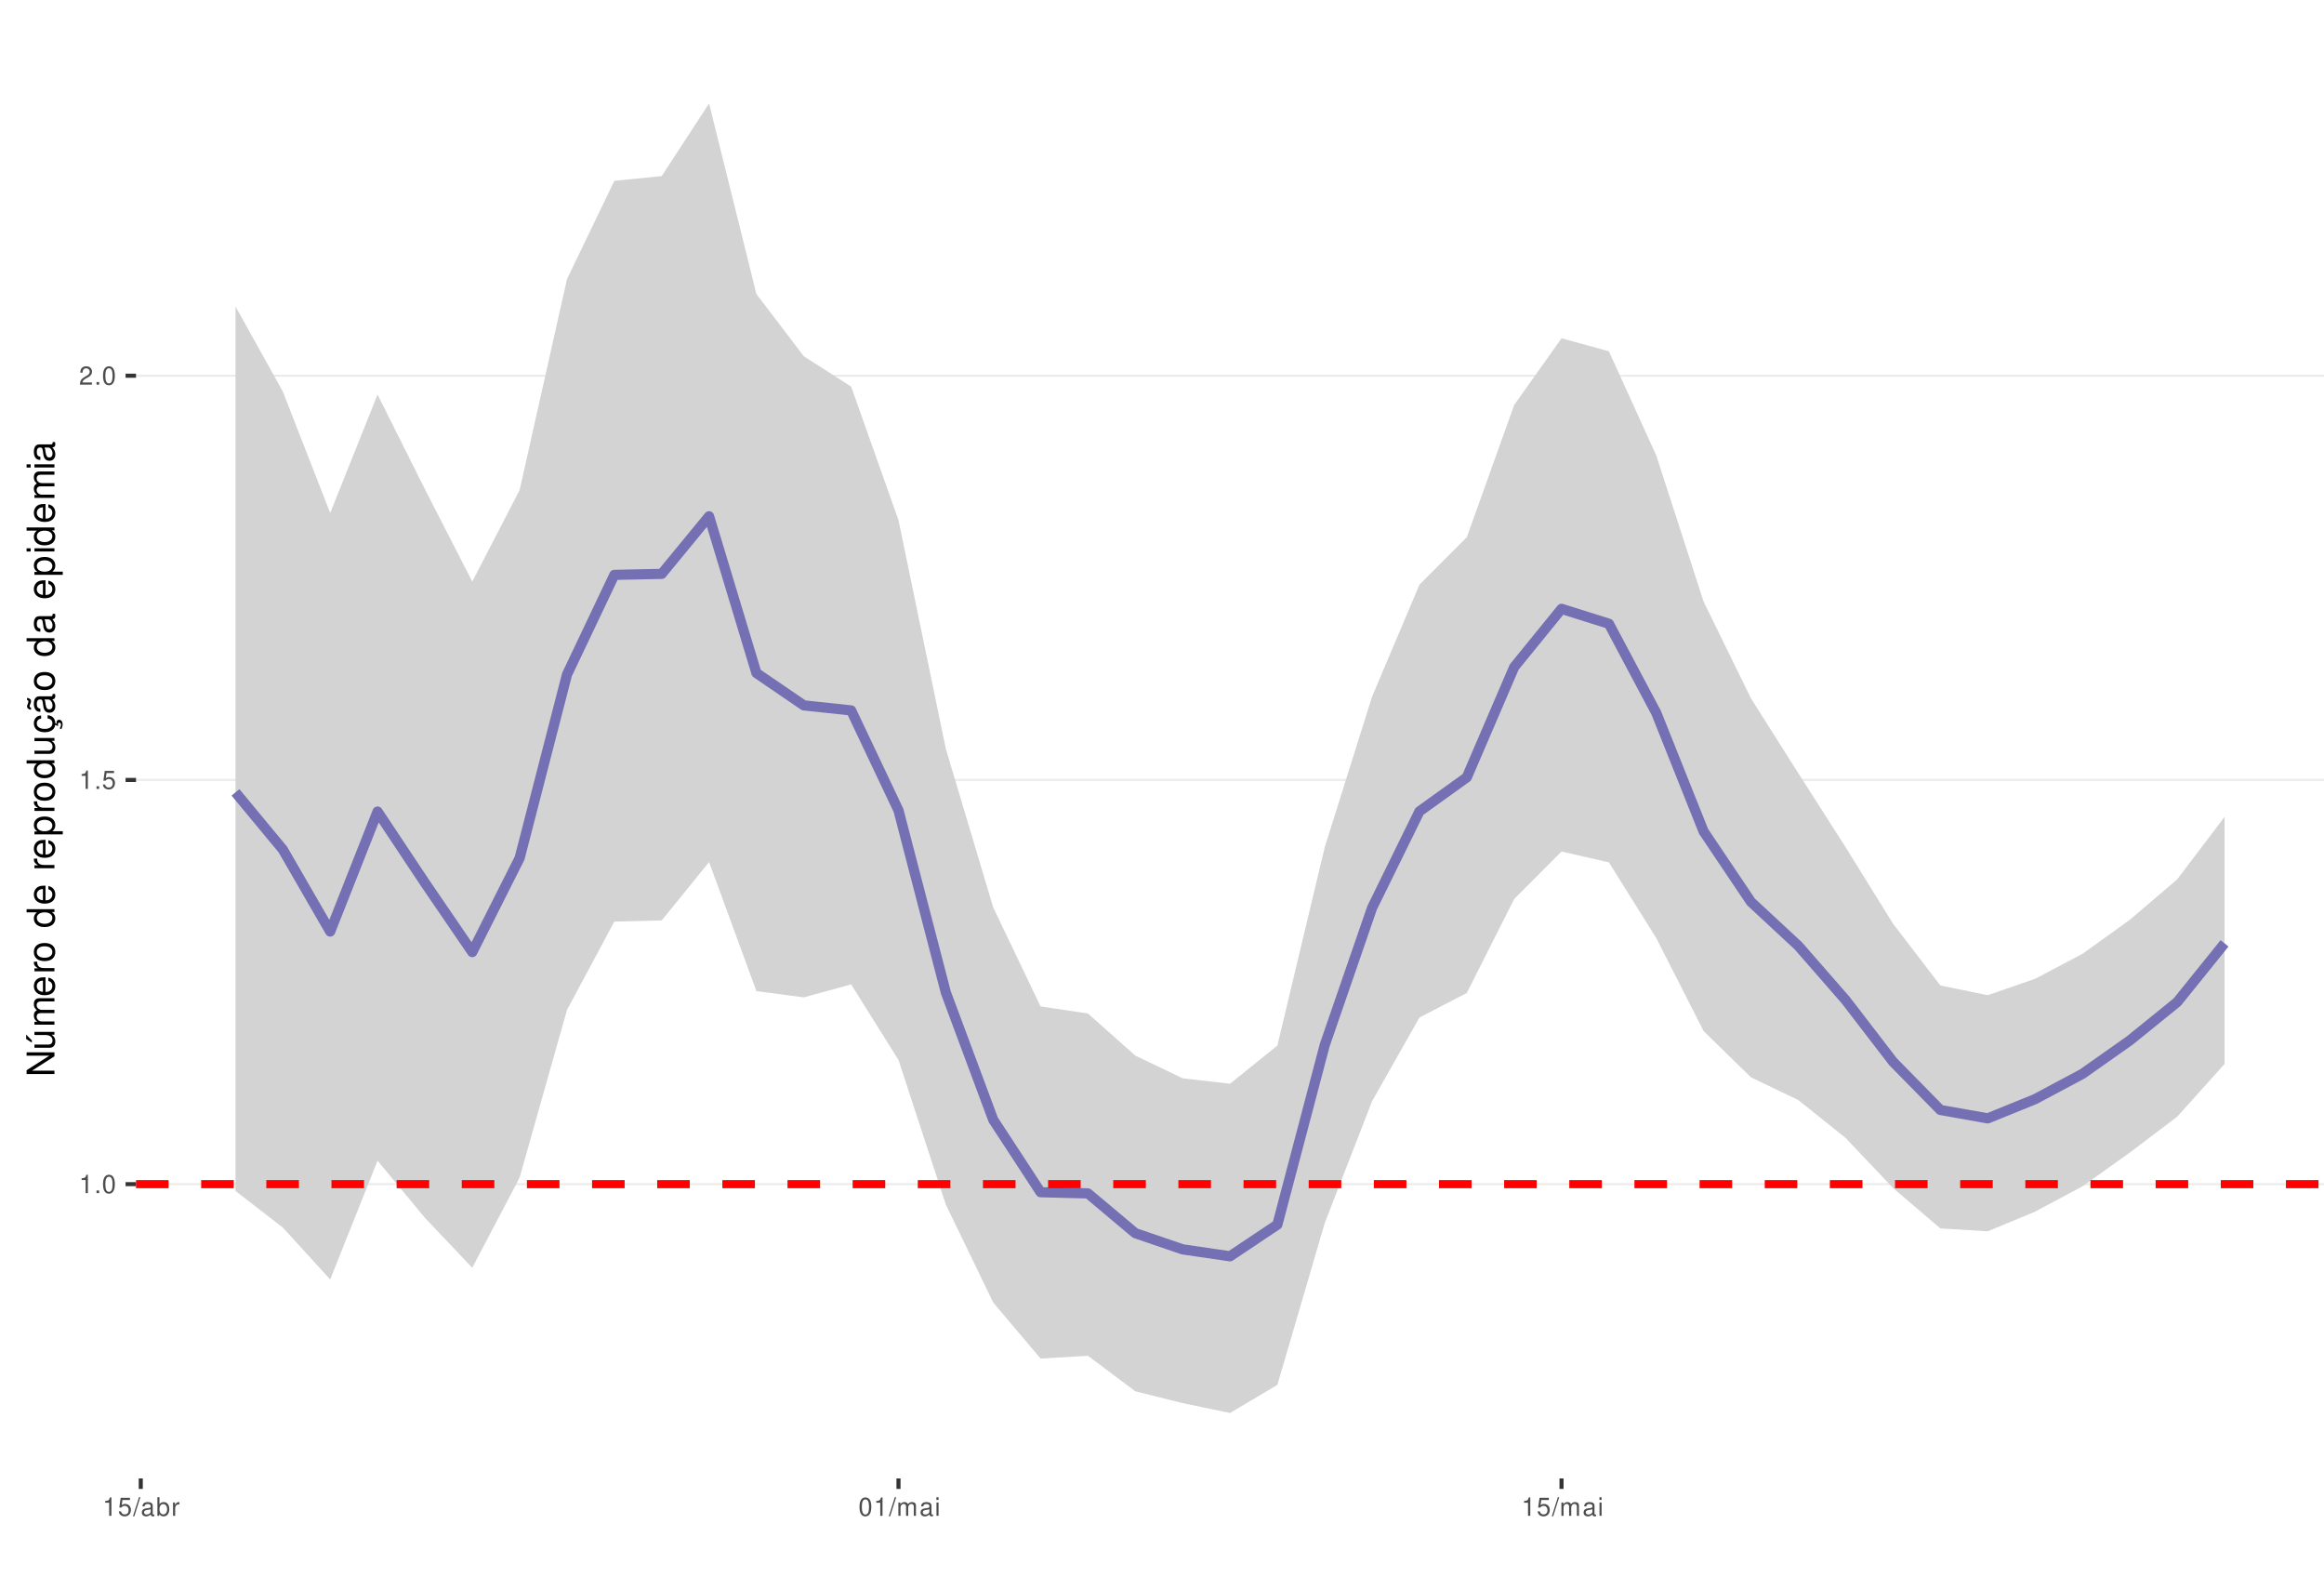
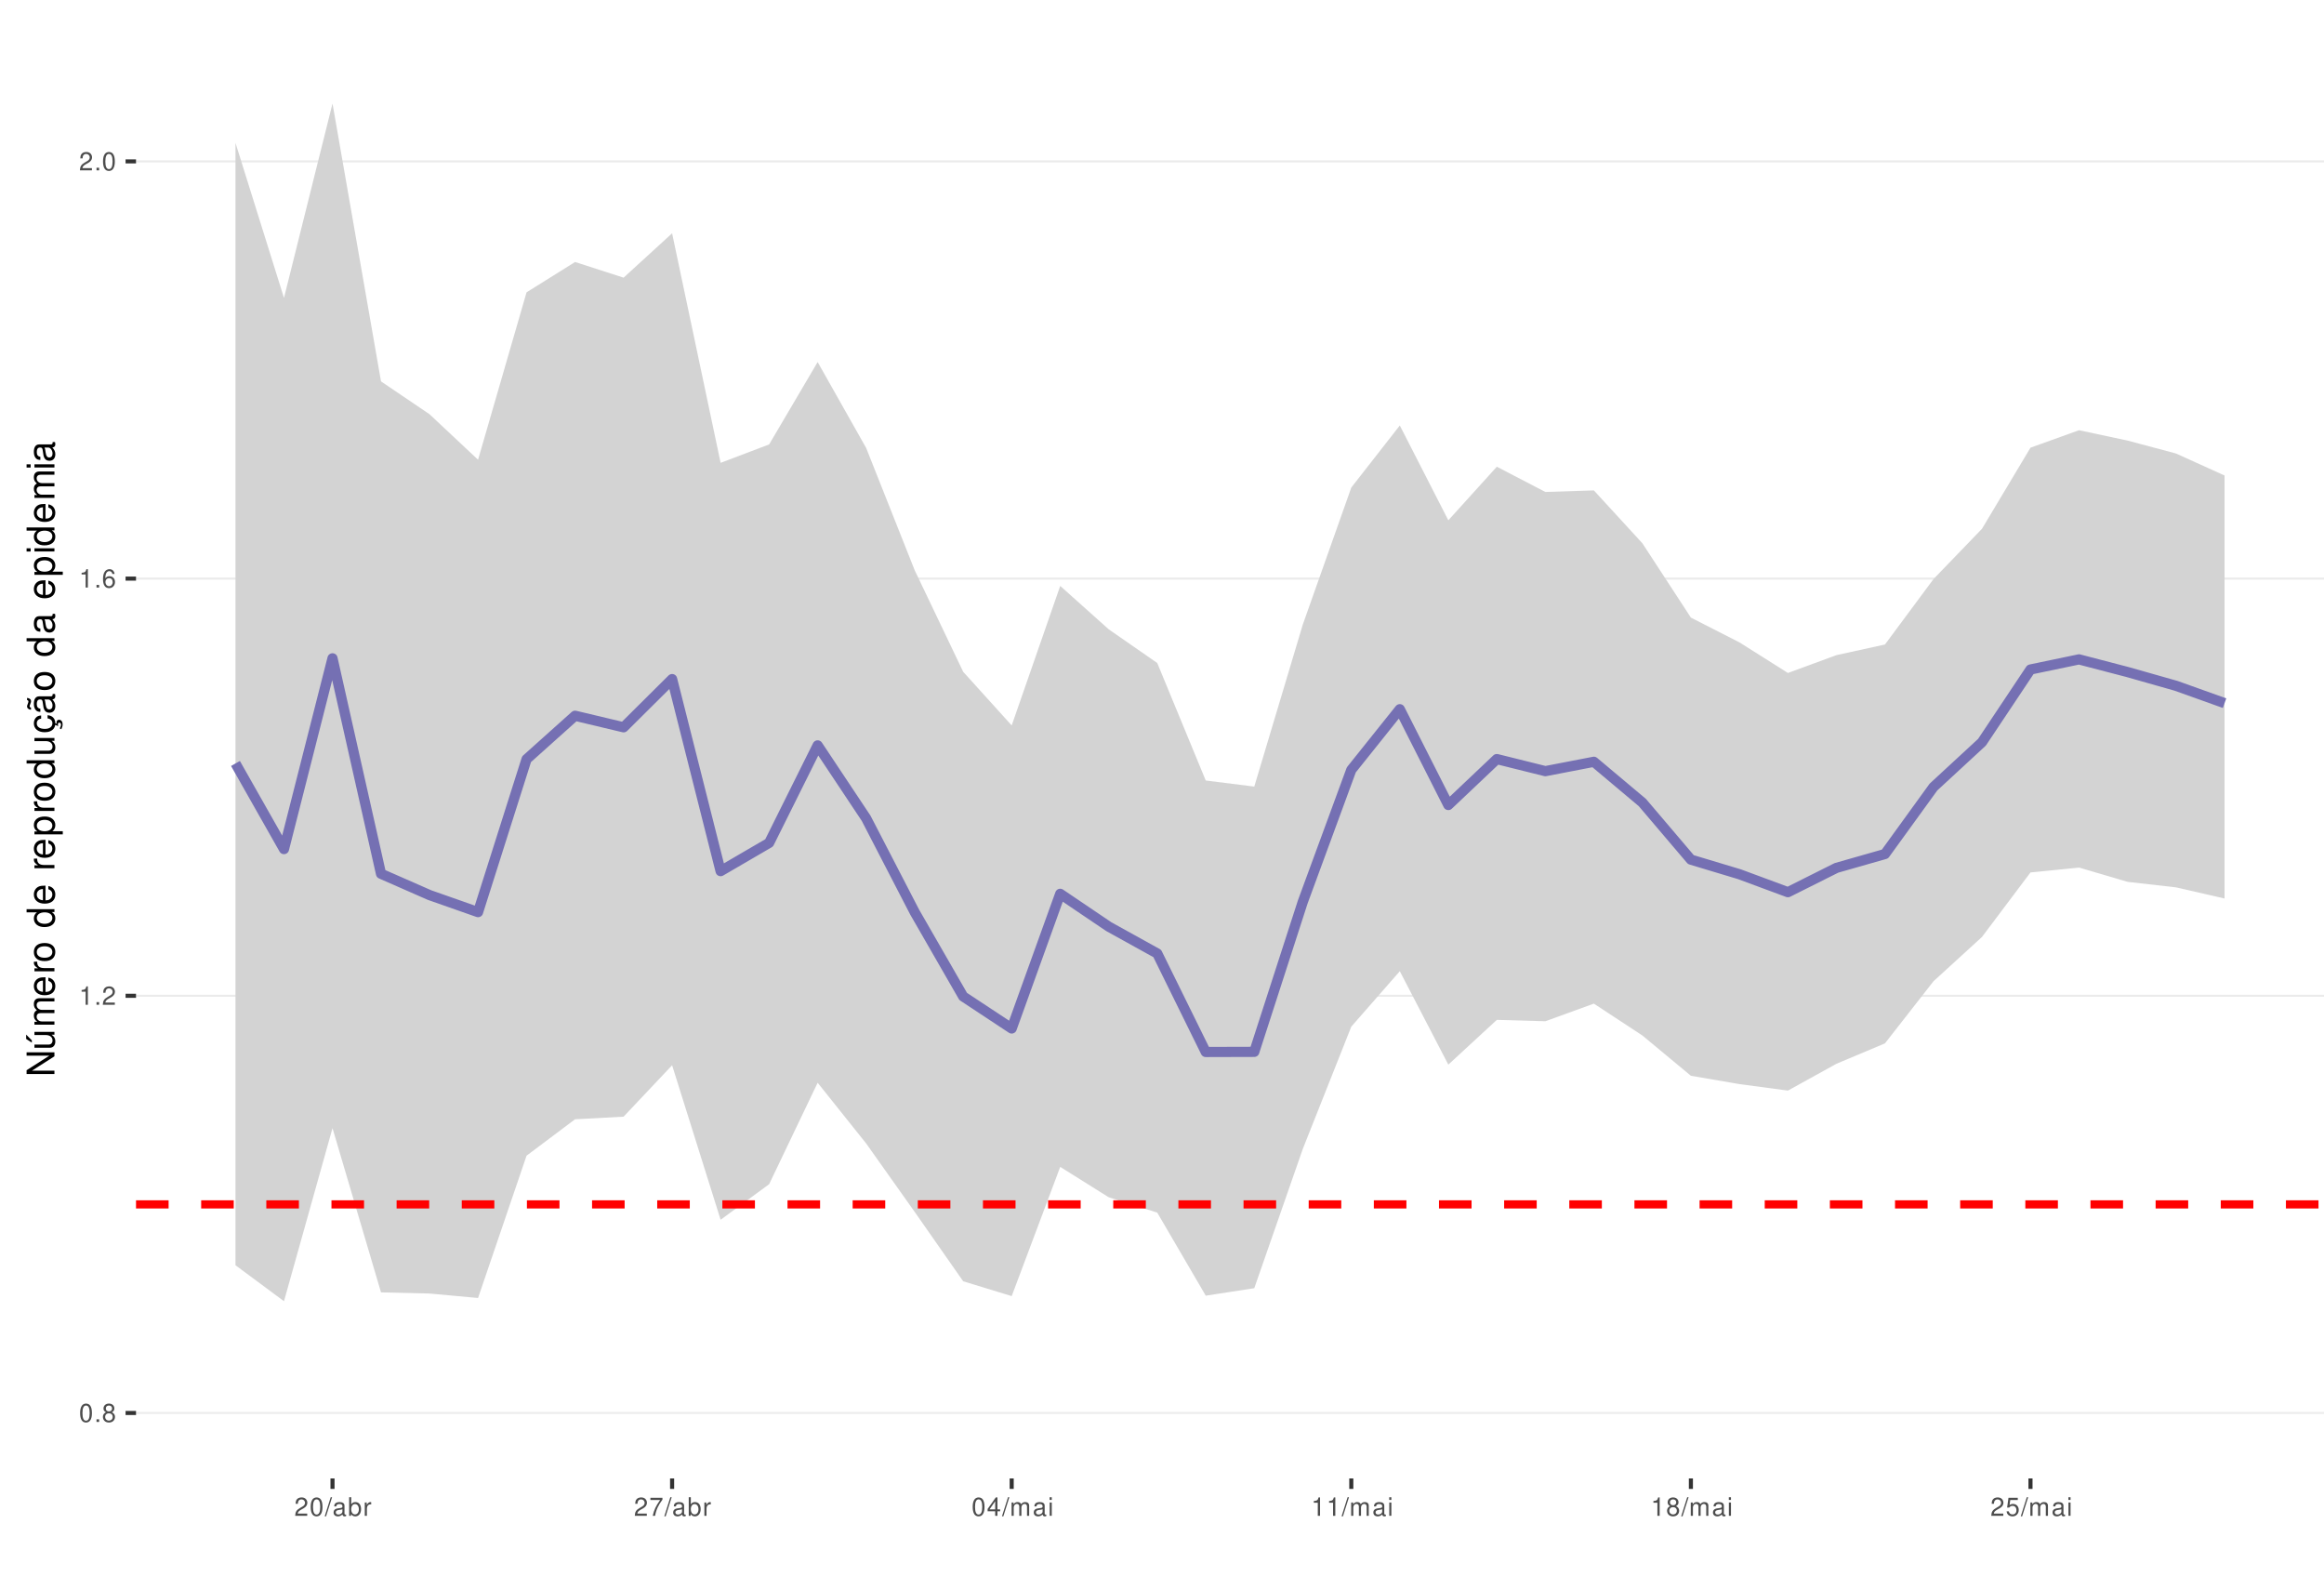
<svg xmlns="http://www.w3.org/2000/svg" xmlns:xlink="http://www.w3.org/1999/xlink" width="609pt" height="413pt" viewBox="0 0 609 413" version="1.1">
  <defs>
    <g>
      <symbol overflow="visible" id="glyph0-0">
        <path style="stroke:none;" d="" />
      </symbol>
      <symbol overflow="visible" id="glyph0-1">
-         <path style="stroke:none;" d="M 1.719 -3.422 L 1.719 0 L 2.312 0 L 2.312 -4.812 L 1.922 -4.812 C 1.719 -4.078 1.578 -3.969 0.672 -3.859 L 0.672 -3.422 Z M 1.719 -3.422 " />
+         <path style="stroke:none;" d="M 1.828 -4.812 C 1.391 -4.812 0.984 -4.609 0.75 -4.281 C 0.438 -3.859 0.281 -3.219 0.281 -2.328 C 0.281 -0.703 0.812 0.156 1.828 0.156 C 2.828 0.156 3.375 -0.703 3.375 -2.297 C 3.375 -3.219 3.234 -3.844 2.922 -4.281 C 2.672 -4.625 2.281 -4.812 1.828 -4.812 Z M 1.828 -4.297 C 2.469 -4.297 2.781 -3.641 2.781 -2.344 C 2.781 -0.969 2.469 -0.328 1.812 -0.328 C 1.203 -0.328 0.891 -1 0.891 -2.328 C 0.891 -3.641 1.203 -4.297 1.828 -4.297 Z M 1.828 -4.297 " />
      </symbol>
      <symbol overflow="visible" id="glyph0-2">
        <path style="stroke:none;" d="M 1.266 -0.688 L 0.578 -0.688 L 0.578 0 L 1.266 0 Z M 1.266 -0.688 " />
      </symbol>
      <symbol overflow="visible" id="glyph0-3">
-         <path style="stroke:none;" d="M 1.828 -4.812 C 1.391 -4.812 0.984 -4.609 0.75 -4.281 C 0.438 -3.859 0.281 -3.219 0.281 -2.328 C 0.281 -0.703 0.812 0.156 1.828 0.156 C 2.828 0.156 3.375 -0.703 3.375 -2.297 C 3.375 -3.219 3.234 -3.844 2.922 -4.281 C 2.672 -4.625 2.281 -4.812 1.828 -4.812 Z M 1.828 -4.297 C 2.469 -4.297 2.781 -3.641 2.781 -2.344 C 2.781 -0.969 2.469 -0.328 1.812 -0.328 C 1.203 -0.328 0.891 -1 0.891 -2.328 C 0.891 -3.641 1.203 -4.297 1.828 -4.297 Z M 1.828 -4.297 " />
+         <path style="stroke:none;" d="M 2.609 -2.531 C 3.094 -2.828 3.25 -3.078 3.25 -3.531 C 3.25 -4.281 2.672 -4.812 1.828 -4.812 C 1 -4.812 0.406 -4.281 0.406 -3.531 C 0.406 -3.078 0.562 -2.844 1.047 -2.531 C 0.516 -2.266 0.25 -1.875 0.25 -1.344 C 0.25 -0.453 0.891 0.156 1.828 0.156 C 2.766 0.156 3.422 -0.453 3.422 -1.344 C 3.422 -1.875 3.141 -2.266 2.609 -2.531 Z M 1.828 -4.297 C 2.328 -4.297 2.656 -4 2.656 -3.516 C 2.656 -3.062 2.328 -2.766 1.828 -2.766 C 1.328 -2.766 1.016 -3.062 1.016 -3.531 C 1.016 -4 1.328 -4.297 1.828 -4.297 Z M 1.828 -2.266 C 2.422 -2.266 2.812 -1.891 2.812 -1.328 C 2.812 -0.75 2.422 -0.359 1.812 -0.359 C 1.25 -0.359 0.844 -0.766 0.844 -1.312 C 0.844 -1.891 1.234 -2.266 1.828 -2.266 Z M 1.828 -2.266 " />
      </symbol>
      <symbol overflow="visible" id="glyph0-4">
-         <path style="stroke:none;" d="M 3.172 -4.719 L 0.734 -4.719 L 0.375 -2.156 L 0.922 -2.156 C 1.188 -2.469 1.422 -2.594 1.797 -2.594 C 2.422 -2.594 2.812 -2.156 2.812 -1.453 C 2.812 -0.781 2.422 -0.359 1.781 -0.359 C 1.266 -0.359 0.953 -0.625 0.812 -1.156 L 0.234 -1.156 C 0.312 -0.766 0.375 -0.578 0.516 -0.406 C 0.781 -0.047 1.266 0.156 1.797 0.156 C 2.75 0.156 3.422 -0.547 3.422 -1.531 C 3.422 -2.469 2.797 -3.109 1.891 -3.109 C 1.562 -3.109 1.297 -3.016 1.016 -2.828 L 1.203 -4.141 L 3.172 -4.141 Z M 3.172 -4.719 " />
+         <path style="stroke:none;" d="M 1.719 -3.422 L 1.719 0 L 2.312 0 L 2.312 -4.812 L 1.922 -4.812 C 1.719 -4.078 1.578 -3.969 0.672 -3.859 L 0.672 -3.422 Z M 1.719 -3.422 " />
      </symbol>
      <symbol overflow="visible" id="glyph0-5">
        <path style="stroke:none;" d="M 3.375 -0.578 L 0.891 -0.578 C 0.938 -0.984 1.156 -1.234 1.734 -1.578 L 2.406 -1.953 C 3.062 -2.328 3.406 -2.812 3.406 -3.406 C 3.406 -3.812 3.234 -4.188 2.969 -4.438 C 2.688 -4.688 2.344 -4.812 1.891 -4.812 C 1.297 -4.812 0.844 -4.594 0.578 -4.188 C 0.422 -3.938 0.344 -3.641 0.328 -3.141 L 0.922 -3.141 C 0.938 -3.469 0.984 -3.672 1.062 -3.828 C 1.219 -4.125 1.516 -4.297 1.875 -4.297 C 2.406 -4.297 2.797 -3.906 2.797 -3.391 C 2.797 -3.016 2.578 -2.672 2.156 -2.438 L 1.547 -2.078 C 0.562 -1.516 0.281 -1.062 0.219 0 L 3.375 0 Z M 3.375 -0.578 " />
      </symbol>
      <symbol overflow="visible" id="glyph0-6">
+         <path style="stroke:none;" d="M 3.312 -3.562 C 3.203 -4.344 2.703 -4.812 1.984 -4.812 C 1.453 -4.812 0.984 -4.562 0.719 -4.125 C 0.406 -3.656 0.281 -3.062 0.281 -2.203 C 0.281 -1.391 0.406 -0.875 0.688 -0.453 C 0.938 -0.047 1.344 0.156 1.875 0.156 C 2.766 0.156 3.422 -0.516 3.422 -1.453 C 3.422 -2.344 2.812 -2.969 1.969 -2.969 C 1.5 -2.969 1.141 -2.797 0.891 -2.438 C 0.891 -3.641 1.266 -4.297 1.938 -4.297 C 2.344 -4.297 2.641 -4.031 2.734 -3.562 Z M 1.891 -2.453 C 2.469 -2.453 2.812 -2.047 2.812 -1.406 C 2.812 -0.812 2.422 -0.359 1.875 -0.359 C 1.328 -0.359 0.922 -0.828 0.922 -1.438 C 0.922 -2.031 1.312 -2.453 1.891 -2.453 Z M 1.891 -2.453 " />
+       </symbol>
+       <symbol overflow="visible" id="glyph0-7">
        <path style="stroke:none;" d="M 1.531 -4.859 L -0.047 0.141 L 0.312 0.141 L 1.891 -4.859 Z M 1.531 -4.859 " />
      </symbol>
-       <symbol overflow="visible" id="glyph0-7">
+       <symbol overflow="visible" id="glyph0-8">
        <path style="stroke:none;" d="M 3.562 -0.328 C 3.5 -0.312 3.469 -0.312 3.438 -0.312 C 3.25 -0.312 3.141 -0.406 3.141 -0.578 L 3.141 -2.641 C 3.141 -3.25 2.688 -3.594 1.828 -3.594 C 1.312 -3.594 0.906 -3.438 0.672 -3.188 C 0.516 -3 0.453 -2.797 0.438 -2.453 L 0.984 -2.453 C 1.031 -2.875 1.297 -3.078 1.812 -3.078 C 2.312 -3.078 2.594 -2.891 2.594 -2.562 L 2.594 -2.406 C 2.578 -2.172 2.469 -2.078 2.016 -2.031 C 1.219 -1.922 1.109 -1.891 0.891 -1.812 C 0.484 -1.641 0.281 -1.328 0.281 -0.875 C 0.281 -0.25 0.719 0.156 1.422 0.156 C 1.859 0.156 2.219 0 2.609 -0.359 C 2.656 0 2.828 0.156 3.188 0.156 C 3.297 0.156 3.375 0.141 3.562 0.094 Z M 2.594 -1.094 C 2.594 -0.906 2.531 -0.797 2.375 -0.641 C 2.141 -0.438 1.875 -0.328 1.547 -0.328 C 1.109 -0.328 0.859 -0.547 0.859 -0.891 C 0.859 -1.266 1.094 -1.438 1.703 -1.531 C 2.297 -1.609 2.406 -1.641 2.594 -1.719 Z M 2.594 -1.094 " />
      </symbol>
-       <symbol overflow="visible" id="glyph0-8">
+       <symbol overflow="visible" id="glyph0-9">
        <path style="stroke:none;" d="M 0.359 -4.859 L 0.359 0 L 0.859 0 L 0.859 -0.453 C 1.125 -0.047 1.484 0.156 1.969 0.156 C 2.875 0.156 3.484 -0.594 3.484 -1.75 C 3.484 -2.891 2.922 -3.594 1.984 -3.594 C 1.516 -3.594 1.172 -3.406 0.906 -3.016 L 0.906 -4.859 Z M 1.891 -3.062 C 2.5 -3.062 2.906 -2.531 2.906 -1.703 C 2.906 -0.906 2.484 -0.359 1.891 -0.359 C 1.297 -0.359 0.906 -0.906 0.906 -1.719 C 0.906 -2.531 1.297 -3.062 1.891 -3.062 Z M 1.891 -3.062 " />
      </symbol>
-       <symbol overflow="visible" id="glyph0-9">
+       <symbol overflow="visible" id="glyph0-10">
        <path style="stroke:none;" d="M 0.453 -3.484 L 0.453 0 L 1.016 0 L 1.016 -1.812 C 1.031 -2.656 1.375 -3.016 2.141 -3 L 2.141 -3.562 C 2.047 -3.578 1.984 -3.594 1.922 -3.594 C 1.562 -3.594 1.297 -3.375 0.969 -2.859 L 0.969 -3.484 Z M 0.453 -3.484 " />
      </symbol>
-       <symbol overflow="visible" id="glyph0-10">
+       <symbol overflow="visible" id="glyph0-11">
+         <path style="stroke:none;" d="M 3.469 -4.719 L 0.312 -4.719 L 0.312 -4.141 L 2.859 -4.141 C 1.734 -2.531 1.266 -1.547 0.922 0 L 1.547 0 C 1.797 -1.516 2.391 -2.812 3.469 -4.234 Z M 3.469 -4.719 " />
+       </symbol>
+       <symbol overflow="visible" id="glyph0-12">
+         <path style="stroke:none;" d="M 2.172 -1.172 L 2.172 0 L 2.766 0 L 2.766 -1.172 L 3.469 -1.172 L 3.469 -1.688 L 2.766 -1.688 L 2.766 -4.812 L 2.328 -4.812 L 0.188 -1.781 L 0.188 -1.172 Z M 2.172 -1.688 L 0.703 -1.688 L 2.172 -3.812 Z M 2.172 -1.688 " />
+       </symbol>
+       <symbol overflow="visible" id="glyph0-13">
        <path style="stroke:none;" d="M 0.469 -3.484 L 0.469 0 L 1.031 0 L 1.031 -2.188 C 1.031 -2.703 1.391 -3.109 1.844 -3.109 C 2.25 -3.109 2.484 -2.844 2.484 -2.406 L 2.484 0 L 3.047 0 L 3.047 -2.188 C 3.047 -2.703 3.422 -3.109 3.875 -3.109 C 4.266 -3.109 4.516 -2.844 4.516 -2.406 L 4.516 0 L 5.078 0 L 5.078 -2.609 C 5.078 -3.234 4.719 -3.594 4.062 -3.594 C 3.594 -3.594 3.312 -3.453 2.984 -3.062 C 2.781 -3.422 2.5 -3.594 2.047 -3.594 C 1.578 -3.594 1.266 -3.422 0.984 -3 L 0.984 -3.484 Z M 0.469 -3.484 " />
      </symbol>
-       <symbol overflow="visible" id="glyph0-11">
+       <symbol overflow="visible" id="glyph0-14">
        <path style="stroke:none;" d="M 1 -3.484 L 0.453 -3.484 L 0.453 0 L 1 0 Z M 1 -4.859 L 0.438 -4.859 L 0.438 -4.156 L 1 -4.156 Z M 1 -4.859 " />
+       </symbol>
+       <symbol overflow="visible" id="glyph0-15">
+         <path style="stroke:none;" d="M 3.172 -4.719 L 0.734 -4.719 L 0.375 -2.156 L 0.922 -2.156 C 1.188 -2.469 1.422 -2.594 1.797 -2.594 C 2.422 -2.594 2.812 -2.156 2.812 -1.453 C 2.812 -0.781 2.422 -0.359 1.781 -0.359 C 1.266 -0.359 0.953 -0.625 0.812 -1.156 L 0.234 -1.156 C 0.312 -0.766 0.375 -0.578 0.516 -0.406 C 0.781 -0.047 1.266 0.156 1.797 0.156 C 2.75 0.156 3.422 -0.547 3.422 -1.531 C 3.422 -2.469 2.797 -3.109 1.891 -3.109 C 1.562 -3.109 1.297 -3.016 1.016 -2.828 L 1.203 -4.141 L 3.172 -4.141 Z M 3.172 -4.719 " />
      </symbol>
      <symbol overflow="visible" id="glyph1-0">
        <path style="stroke:none;" d="" />
      </symbol>
      <symbol overflow="visible" id="glyph1-1">
        <path style="stroke:none;" d="M -7.297 -6.453 L -7.297 -5.578 L -1.328 -5.578 L -7.297 -1.766 L -7.297 -0.766 L 0 -0.766 L 0 -1.641 L -5.906 -1.641 L 0 -5.406 L 0 -6.453 Z M -7.297 -6.453 " />
      </symbol>
      <symbol overflow="visible" id="glyph1-2">
        <path style="stroke:none;" d="M 0 -4.812 L -5.234 -4.812 L -5.234 -3.984 L -2.266 -3.984 C -1.203 -3.984 -0.5 -3.438 -0.5 -2.562 C -0.5 -1.906 -0.906 -1.484 -1.531 -1.484 L -5.234 -1.484 L -5.234 -0.656 L -1.203 -0.656 C -0.328 -0.656 0.234 -1.297 0.234 -2.312 C 0.234 -3.094 -0.047 -3.578 -0.734 -4.062 L 0 -4.062 Z M -7.406 -2.953 L -5.922 -2 L -5.922 -2.594 L -7.406 -4.094 Z M -7.406 -2.953 " />
      </symbol>
      <symbol overflow="visible" id="glyph1-3">
        <path style="stroke:none;" d="M -5.234 -0.703 L 0 -0.703 L 0 -1.547 L -3.297 -1.547 C -4.047 -1.547 -4.656 -2.094 -4.656 -2.766 C -4.656 -3.391 -4.281 -3.734 -3.609 -3.734 L 0 -3.734 L 0 -4.578 L -3.297 -4.578 C -4.047 -4.578 -4.656 -5.125 -4.656 -5.812 C -4.656 -6.422 -4.266 -6.781 -3.609 -6.781 L 0 -6.781 L 0 -7.625 L -3.938 -7.625 C -4.875 -7.625 -5.391 -7.078 -5.391 -6.094 C -5.391 -5.406 -5.188 -4.984 -4.594 -4.484 C -5.156 -4.188 -5.391 -3.766 -5.391 -3.078 C -5.391 -2.375 -5.125 -1.906 -4.5 -1.469 L -5.234 -1.469 Z M -5.234 -0.703 " />
      </symbol>
      <symbol overflow="visible" id="glyph1-4">
        <path style="stroke:none;" d="M -2.344 -5.125 C -3.141 -5.125 -3.625 -5.062 -4.016 -4.922 C -4.875 -4.578 -5.391 -3.781 -5.391 -2.797 C -5.391 -1.344 -4.281 -0.406 -2.547 -0.406 C -0.812 -0.406 0.234 -1.297 0.234 -2.781 C 0.234 -3.984 -0.453 -4.812 -1.594 -5.016 L -1.594 -4.188 C -0.906 -3.953 -0.547 -3.484 -0.547 -2.812 C -0.547 -2.281 -0.781 -1.828 -1.219 -1.547 C -1.516 -1.344 -1.812 -1.281 -2.344 -1.266 Z M -3.016 -1.297 C -3.984 -1.359 -4.625 -1.953 -4.625 -2.797 C -4.625 -3.641 -3.953 -4.234 -3.016 -4.234 Z M -3.016 -1.297 " />
      </symbol>
      <symbol overflow="visible" id="glyph1-5">
        <path style="stroke:none;" d="M -5.234 -0.688 L 0 -0.688 L 0 -1.531 L -2.719 -1.531 C -3.984 -1.547 -4.547 -2.062 -4.516 -3.203 L -5.359 -3.203 C -5.375 -3.062 -5.391 -2.984 -5.391 -2.891 C -5.391 -2.344 -5.062 -1.938 -4.297 -1.453 L -5.234 -1.453 Z M -5.234 -0.688 " />
      </symbol>
      <symbol overflow="visible" id="glyph1-6">
        <path style="stroke:none;" d="M -5.391 -2.719 C -5.391 -1.234 -4.344 -0.359 -2.578 -0.359 C -0.812 -0.359 0.234 -1.234 0.234 -2.734 C 0.234 -4.203 -0.812 -5.094 -2.547 -5.094 C -4.359 -5.094 -5.391 -4.234 -5.391 -2.719 Z M -4.625 -2.734 C -4.625 -3.672 -3.844 -4.234 -2.547 -4.234 C -1.312 -4.234 -0.547 -3.656 -0.547 -2.734 C -0.547 -1.797 -1.312 -1.234 -2.578 -1.234 C -3.844 -1.234 -4.625 -1.797 -4.625 -2.734 Z M -4.625 -2.734 " />
      </symbol>
      <symbol overflow="visible" id="glyph1-7">
        <path style="stroke:none;" d="" />
      </symbol>
      <symbol overflow="visible" id="glyph1-8">
        <path style="stroke:none;" d="M -7.297 -4.953 L -7.297 -4.125 L -4.578 -4.125 C -5.109 -3.766 -5.391 -3.203 -5.391 -2.516 C -5.391 -1.156 -4.297 -0.266 -2.625 -0.266 C -0.859 -0.266 0.234 -1.125 0.234 -2.547 C 0.234 -3.266 -0.047 -3.766 -0.688 -4.203 L 0 -4.203 L 0 -4.953 Z M -4.609 -2.656 C -4.609 -3.547 -3.812 -4.125 -2.562 -4.125 C -1.344 -4.125 -0.547 -3.547 -0.547 -2.656 C -0.547 -1.734 -1.359 -1.125 -2.578 -1.125 C -3.797 -1.125 -4.609 -1.734 -4.609 -2.656 Z M -4.609 -2.656 " />
      </symbol>
      <symbol overflow="visible" id="glyph1-9">
        <path style="stroke:none;" d="M 2.188 -0.547 L 2.188 -1.375 L -0.547 -1.375 C -0.016 -1.812 0.234 -2.312 0.234 -2.984 C 0.234 -4.344 -0.859 -5.234 -2.531 -5.234 C -4.297 -5.234 -5.391 -4.375 -5.391 -2.984 C -5.391 -2.266 -5.062 -1.703 -4.453 -1.312 L -5.234 -1.312 L -5.234 -0.547 Z M -4.609 -2.844 C -4.609 -3.766 -3.797 -4.359 -2.547 -4.359 C -1.359 -4.359 -0.547 -3.75 -0.547 -2.844 C -0.547 -1.953 -1.344 -1.375 -2.578 -1.375 C -3.812 -1.375 -4.609 -1.953 -4.609 -2.844 Z M -4.609 -2.844 " />
      </symbol>
      <symbol overflow="visible" id="glyph1-10">
        <path style="stroke:none;" d="M 0 -4.812 L -5.234 -4.812 L -5.234 -3.984 L -2.266 -3.984 C -1.203 -3.984 -0.5 -3.438 -0.5 -2.562 C -0.5 -1.906 -0.906 -1.484 -1.531 -1.484 L -5.234 -1.484 L -5.234 -0.656 L -1.203 -0.656 C -0.328 -0.656 0.234 -1.297 0.234 -2.312 C 0.234 -3.094 -0.047 -3.578 -0.734 -4.062 L 0 -4.062 Z M 0 -4.812 " />
      </symbol>
      <symbol overflow="visible" id="glyph1-11">
        <path style="stroke:none;" d="M 0.234 -2.641 C 0.234 -3.875 -0.547 -4.703 -1.797 -4.766 L -1.797 -3.938 C -0.953 -3.797 -0.531 -3.359 -0.531 -2.656 C -0.531 -1.734 -1.281 -1.188 -2.516 -1.188 C -3.844 -1.188 -4.625 -1.719 -4.625 -2.625 C -4.625 -3.328 -4.203 -3.766 -3.484 -3.875 L -3.484 -4.703 C -3.984 -4.672 -4.312 -4.562 -4.609 -4.359 C -5.094 -4 -5.391 -3.375 -5.391 -2.641 C -5.391 -1.219 -4.266 -0.312 -2.531 -0.312 C -1.469 -0.312 -0.625 -0.672 -0.156 -1.312 C 0.047 -1.594 0.125 -1.812 0.203 -2.25 L 0.922 -1.938 L 0.984 -2.062 C 0.938 -2.188 0.906 -2.25 0.906 -2.375 C 0.906 -2.656 1.047 -2.828 1.281 -2.828 C 1.547 -2.828 1.734 -2.594 1.734 -2.297 C 1.734 -2.031 1.672 -1.844 1.438 -1.406 L 1.406 -1.312 L 1.812 -1.094 C 2.078 -1.75 2.141 -1.953 2.141 -2.344 C 2.141 -3.109 1.781 -3.578 1.203 -3.578 C 0.781 -3.578 0.547 -3.297 0.547 -2.797 C 0.547 -2.703 0.547 -2.641 0.562 -2.516 Z M 0.234 -2.641 " />
      </symbol>
      <symbol overflow="visible" id="glyph1-12">
        <path style="stroke:none;" d="M -0.484 -5.344 C -0.469 -5.266 -0.469 -5.219 -0.469 -5.172 C -0.469 -4.875 -0.625 -4.719 -0.875 -4.719 L -3.953 -4.719 C -4.891 -4.719 -5.391 -4.047 -5.391 -2.75 C -5.391 -1.984 -5.172 -1.375 -4.781 -1.016 C -4.516 -0.766 -4.203 -0.672 -3.688 -0.656 L -3.688 -1.484 C -4.328 -1.562 -4.625 -1.938 -4.625 -2.719 C -4.625 -3.484 -4.344 -3.891 -3.844 -3.891 L -3.625 -3.891 C -3.266 -3.875 -3.125 -3.703 -3.047 -3.016 C -2.891 -1.844 -2.844 -1.656 -2.719 -1.344 C -2.453 -0.734 -2 -0.422 -1.312 -0.422 C -0.375 -0.422 0.234 -1.078 0.234 -2.141 C 0.234 -2.797 0 -3.328 -0.547 -3.922 C 0 -3.984 0.234 -4.234 0.234 -4.781 C 0.234 -4.953 0.203 -5.062 0.141 -5.344 Z M -1.656 -3.891 C -1.375 -3.891 -1.203 -3.812 -0.969 -3.562 C -0.656 -3.219 -0.5 -2.812 -0.5 -2.312 C -0.5 -1.672 -0.812 -1.297 -1.344 -1.297 C -1.891 -1.297 -2.172 -1.656 -2.297 -2.547 C -2.422 -3.438 -2.453 -3.609 -2.594 -3.891 Z M -7.172 -3.75 C -6.922 -3.672 -6.812 -3.547 -6.812 -3.375 C -6.812 -3.25 -6.875 -2.984 -6.984 -2.734 C -7.156 -2.312 -7.172 -2.25 -7.172 -2.047 C -7.172 -1.594 -6.797 -1.297 -6.141 -1.188 L -6.141 -1.766 C -6.375 -1.812 -6.5 -1.938 -6.5 -2.094 C -6.5 -2.203 -6.469 -2.344 -6.375 -2.578 C -6.156 -3.156 -6.125 -3.234 -6.125 -3.438 C -6.125 -3.922 -6.484 -4.219 -7.172 -4.312 Z M -7.172 -3.75 " />
      </symbol>
      <symbol overflow="visible" id="glyph1-13">
        <path style="stroke:none;" d="M -0.484 -5.344 C -0.469 -5.266 -0.469 -5.219 -0.469 -5.172 C -0.469 -4.875 -0.625 -4.719 -0.875 -4.719 L -3.953 -4.719 C -4.891 -4.719 -5.391 -4.047 -5.391 -2.75 C -5.391 -1.984 -5.172 -1.375 -4.781 -1.016 C -4.516 -0.766 -4.203 -0.672 -3.688 -0.656 L -3.688 -1.484 C -4.328 -1.562 -4.625 -1.938 -4.625 -2.719 C -4.625 -3.484 -4.344 -3.891 -3.844 -3.891 L -3.625 -3.891 C -3.266 -3.875 -3.125 -3.703 -3.047 -3.016 C -2.891 -1.844 -2.844 -1.656 -2.719 -1.344 C -2.453 -0.734 -2 -0.422 -1.312 -0.422 C -0.375 -0.422 0.234 -1.078 0.234 -2.141 C 0.234 -2.797 0 -3.328 -0.547 -3.922 C 0 -3.984 0.234 -4.234 0.234 -4.781 C 0.234 -4.953 0.203 -5.062 0.141 -5.344 Z M -1.656 -3.891 C -1.375 -3.891 -1.203 -3.812 -0.969 -3.562 C -0.656 -3.219 -0.5 -2.812 -0.5 -2.312 C -0.5 -1.672 -0.812 -1.297 -1.344 -1.297 C -1.891 -1.297 -2.172 -1.656 -2.297 -2.547 C -2.422 -3.438 -2.453 -3.609 -2.594 -3.891 Z M -1.656 -3.891 " />
      </symbol>
      <symbol overflow="visible" id="glyph1-14">
        <path style="stroke:none;" d="M -5.234 -1.5 L -5.234 -0.672 L 0 -0.672 L 0 -1.5 Z M -7.297 -1.5 L -7.297 -0.656 L -6.234 -0.656 L -6.234 -1.5 Z M -7.297 -1.5 " />
      </symbol>
    </g>
    <clipPath id="clip1">
      <path d="M 35.645 9.961 L 609 9.961 L 609 387.328 L 35.645 387.328 Z M 35.645 9.961 " />
    </clipPath>
    <clipPath id="clip2">
-       <path d="M 35.645 309 L 609 309 L 609 311 L 35.645 311 Z M 35.645 309 " />
+       <path d="M 35.645 369 L 609 369 L 609 371 L 35.645 371 Z M 35.645 369 " />
    </clipPath>
    <clipPath id="clip3">
-       <path d="M 35.645 204 L 609 204 L 609 205 L 35.645 205 Z M 35.645 204 " />
+       <path d="M 35.645 260 L 609 260 L 609 262 L 35.645 262 Z M 35.645 260 " />
    </clipPath>
    <clipPath id="clip4">
-       <path d="M 35.645 98 L 609 98 L 609 99 L 35.645 99 Z M 35.645 98 " />
+       <path d="M 35.645 151 L 609 151 L 609 152 L 35.645 152 Z M 35.645 151 " />
    </clipPath>
    <clipPath id="clip5">
-       <path d="M 35.645 309 L 609 309 L 609 312 L 35.645 312 Z M 35.645 309 " />
+       <path d="M 35.645 42 L 609 42 L 609 43 L 35.645 43 Z M 35.645 42 " />
+     </clipPath>
+     <clipPath id="clip6">
+       <path d="M 35.645 314 L 609 314 L 609 317 L 35.645 317 Z M 35.645 314 " />
    </clipPath>
  </defs>
  <g id="surface53">
    <rect x="0" y="0" width="609" height="413" style="fill:rgb(100%,100%,100%);fill-opacity:1;stroke:none;" />
    <rect x="0" y="0" width="609" height="413" style="fill:rgb(100%,100%,100%);fill-opacity:1;stroke:none;" />
    <path style="fill:none;stroke-width:1.067;stroke-linecap:round;stroke-linejoin:round;stroke:rgb(100%,100%,100%);stroke-opacity:1;stroke-miterlimit:10;" d="M 0 413 L 609 413 L 609 0 L 0 0 Z M 0 413 " />
    <g clip-path="url(#clip1)" clip-rule="nonzero">
      <path style=" stroke:none;fill-rule:nonzero;fill:rgb(100%,100%,100%);fill-opacity:1;" d="M 35.645 387.328 L 609 387.328 L 609 9.961 L 35.645 9.961 Z M 35.645 387.328 " />
    </g>
    <g clip-path="url(#clip2)" clip-rule="nonzero">
-       <path style="fill:none;stroke-width:0.533;stroke-linecap:butt;stroke-linejoin:round;stroke:rgb(92.157%,92.157%,92.157%);stroke-opacity:1;stroke-miterlimit:10;" d="M 35.645 310.223 L 609 310.223 " />
+       <path style="fill:none;stroke-width:0.533;stroke-linecap:butt;stroke-linejoin:round;stroke:rgb(92.157%,92.157%,92.157%);stroke-opacity:1;stroke-miterlimit:10;" d="M 35.645 370.176 L 609 370.176 " />
    </g>
    <g clip-path="url(#clip3)" clip-rule="nonzero">
-       <path style="fill:none;stroke-width:0.533;stroke-linecap:butt;stroke-linejoin:round;stroke:rgb(92.157%,92.157%,92.157%);stroke-opacity:1;stroke-miterlimit:10;" d="M 35.645 204.328 L 609 204.328 " />
+       <path style="fill:none;stroke-width:0.533;stroke-linecap:butt;stroke-linejoin:round;stroke:rgb(92.157%,92.157%,92.157%);stroke-opacity:1;stroke-miterlimit:10;" d="M 35.645 260.879 L 609 260.879 " />
    </g>
    <g clip-path="url(#clip4)" clip-rule="nonzero">
-       <path style="fill:none;stroke-width:0.533;stroke-linecap:butt;stroke-linejoin:round;stroke:rgb(92.157%,92.157%,92.157%);stroke-opacity:1;stroke-miterlimit:10;" d="M 35.645 98.43 L 609 98.43 " />
-     </g>
-     <path style=" stroke:none;fill-rule:nonzero;fill:rgb(82.745%,82.745%,82.745%);fill-opacity:1;" d="M 61.707 80.281 L 74.117 102.582 L 86.527 134.387 L 98.938 103.363 L 111.348 128.16 L 123.758 152.363 L 136.168 128.391 L 148.578 73.117 L 160.988 47.371 L 173.398 46.129 L 185.809 27.117 L 198.219 77.027 L 210.629 93.328 L 223.039 101.27 L 235.449 136.281 L 247.859 196.207 L 260.27 237.727 L 272.68 263.664 L 285.09 265.52 L 297.504 276.543 L 309.914 282.504 L 322.324 283.914 L 334.734 273.91 L 347.145 221.961 L 359.555 182.484 L 371.965 153.184 L 384.375 140.742 L 396.785 106.102 L 409.195 88.625 L 421.605 92.027 L 434.016 119.309 L 446.426 157.617 L 458.836 182.957 L 471.246 202.574 L 483.656 221.98 L 496.066 241.992 L 508.477 258.18 L 520.887 260.723 L 533.297 256.426 L 545.707 249.891 L 558.117 240.965 L 570.527 230.379 L 582.938 214.008 L 582.938 278.738 L 570.527 292.555 L 558.117 301.949 L 545.707 310.805 L 533.297 317.43 L 520.887 322.578 L 508.477 321.828 L 496.066 311.242 L 483.656 298.133 L 471.246 288.199 L 458.836 282.238 L 446.426 270.125 L 434.016 245.754 L 421.605 225.918 L 409.195 223.082 L 396.785 235.52 L 384.375 260.133 L 371.965 266.574 L 359.555 288.488 L 347.145 320.426 L 334.734 362.812 L 322.324 370.176 L 309.914 367.594 L 297.504 364.488 L 285.09 355.195 L 272.68 355.918 L 260.27 341.234 L 247.859 315.605 L 235.449 277.695 L 223.039 257.891 L 210.629 261.293 L 198.219 259.656 L 185.809 225.844 L 173.398 241.133 L 160.988 241.441 L 148.578 264.582 L 136.168 308.496 L 123.758 332.133 L 111.348 319.047 L 98.938 304.078 L 86.527 335.199 L 74.117 321.598 L 61.707 312.004 Z M 61.707 80.281 " />
-     <path style="fill:none;stroke-width:2.667;stroke-linecap:butt;stroke-linejoin:round;stroke:rgb(45.882%,43.922%,70.196%);stroke-opacity:1;stroke-miterlimit:10;" d="M 61.707 207.586 L 74.117 222.559 L 86.527 244.043 L 98.938 212.613 L 111.348 231.281 L 123.758 249.434 L 136.168 224.809 L 148.578 176.723 L 160.988 150.605 L 173.398 150.344 L 185.809 135.258 L 198.219 176.324 L 210.629 184.793 L 223.039 186.117 L 235.449 212.305 L 247.859 260.027 L 260.27 293.352 L 272.68 312.336 L 285.09 312.652 L 297.504 323.074 L 309.914 327.312 L 322.324 329.125 L 334.734 320.832 L 347.145 273.785 L 359.555 237.84 L 371.965 212.566 L 384.375 203.648 L 396.785 174.766 L 409.195 159.504 L 421.605 163.41 L 434.016 186.754 L 446.426 217.82 L 458.836 236.273 L 471.246 247.793 L 483.656 262.012 L 496.066 278.16 L 508.477 290.793 L 520.887 292.992 L 533.297 287.953 L 545.707 281.328 L 558.117 272.578 L 570.527 262.531 L 582.938 247.141 " />
+       <path style="fill:none;stroke-width:0.533;stroke-linecap:butt;stroke-linejoin:round;stroke:rgb(92.157%,92.157%,92.157%);stroke-opacity:1;stroke-miterlimit:10;" d="M 35.645 151.578 L 609 151.578 " />
+     </g>
    <g clip-path="url(#clip5)" clip-rule="nonzero">
-       <path style="fill:none;stroke-width:2.134;stroke-linecap:butt;stroke-linejoin:round;stroke:rgb(100%,0%,0%);stroke-opacity:1;stroke-dasharray:8.536,8.536;stroke-miterlimit:10;" d="M 35.645 310.223 L 609 310.223 " />
-     </g>
-     <g style="fill:rgb(30.196%,30.196%,30.196%);fill-opacity:1;">
-       <use xlink:href="#glyph0-1" x="20.715" y="312.57" />
-       <use xlink:href="#glyph0-2" x="24.715" y="312.57" />
-       <use xlink:href="#glyph0-3" x="26.715" y="312.57" />
-     </g>
-     <g style="fill:rgb(30.196%,30.196%,30.196%);fill-opacity:1;">
-       <use xlink:href="#glyph0-1" x="20.715" y="206.676" />
-       <use xlink:href="#glyph0-2" x="24.715" y="206.676" />
-       <use xlink:href="#glyph0-4" x="26.715" y="206.676" />
-     </g>
-     <g style="fill:rgb(30.196%,30.196%,30.196%);fill-opacity:1;">
-       <use xlink:href="#glyph0-5" x="20.715" y="100.777" />
-       <use xlink:href="#glyph0-2" x="24.715" y="100.777" />
-       <use xlink:href="#glyph0-3" x="26.715" y="100.777" />
-     </g>
-     <path style="fill:none;stroke-width:1.067;stroke-linecap:butt;stroke-linejoin:round;stroke:rgb(20%,20%,20%);stroke-opacity:1;stroke-miterlimit:10;" d="M 32.906 310.223 L 35.645 310.223 " />
-     <path style="fill:none;stroke-width:1.067;stroke-linecap:butt;stroke-linejoin:round;stroke:rgb(20%,20%,20%);stroke-opacity:1;stroke-miterlimit:10;" d="M 32.906 204.328 L 35.645 204.328 " />
-     <path style="fill:none;stroke-width:1.067;stroke-linecap:butt;stroke-linejoin:round;stroke:rgb(20%,20%,20%);stroke-opacity:1;stroke-miterlimit:10;" d="M 32.906 98.43 L 35.645 98.43 " />
-     <path style="fill:none;stroke-width:1.067;stroke-linecap:butt;stroke-linejoin:round;stroke:rgb(20%,20%,20%);stroke-opacity:1;stroke-miterlimit:10;" d="M 36.887 390.07 L 36.887 387.328 " />
-     <path style="fill:none;stroke-width:1.067;stroke-linecap:butt;stroke-linejoin:round;stroke:rgb(20%,20%,20%);stroke-opacity:1;stroke-miterlimit:10;" d="M 235.449 390.07 L 235.449 387.328 " />
-     <path style="fill:none;stroke-width:1.067;stroke-linecap:butt;stroke-linejoin:round;stroke:rgb(20%,20%,20%);stroke-opacity:1;stroke-miterlimit:10;" d="M 409.195 390.07 L 409.195 387.328 " />
-     <g style="fill:rgb(30.196%,30.196%,30.196%);fill-opacity:1;">
-       <use xlink:href="#glyph0-1" x="26.887" y="397.109" />
-       <use xlink:href="#glyph0-4" x="30.887" y="397.109" />
-       <use xlink:href="#glyph0-6" x="34.887" y="397.109" />
-       <use xlink:href="#glyph0-7" x="36.887" y="397.109" />
-       <use xlink:href="#glyph0-8" x="40.887" y="397.109" />
-       <use xlink:href="#glyph0-9" x="44.887" y="397.109" />
-     </g>
-     <g style="fill:rgb(30.196%,30.196%,30.196%);fill-opacity:1;">
-       <use xlink:href="#glyph0-3" x="224.949" y="397.109" />
-       <use xlink:href="#glyph0-1" x="228.949" y="397.109" />
-       <use xlink:href="#glyph0-6" x="232.949" y="397.109" />
-       <use xlink:href="#glyph0-10" x="234.949" y="397.109" />
-       <use xlink:href="#glyph0-7" x="240.949" y="397.109" />
-       <use xlink:href="#glyph0-11" x="244.949" y="397.109" />
-     </g>
-     <g style="fill:rgb(30.196%,30.196%,30.196%);fill-opacity:1;">
-       <use xlink:href="#glyph0-1" x="398.695" y="397.109" />
-       <use xlink:href="#glyph0-4" x="402.695" y="397.109" />
-       <use xlink:href="#glyph0-6" x="406.695" y="397.109" />
-       <use xlink:href="#glyph0-10" x="408.695" y="397.109" />
-       <use xlink:href="#glyph0-7" x="414.695" y="397.109" />
-       <use xlink:href="#glyph0-11" x="418.695" y="397.109" />
+       <path style="fill:none;stroke-width:0.533;stroke-linecap:butt;stroke-linejoin:round;stroke:rgb(92.157%,92.157%,92.157%);stroke-opacity:1;stroke-miterlimit:10;" d="M 35.645 42.281 L 609 42.281 " />
+     </g>
+     <path style=" stroke:none;fill-rule:nonzero;fill:rgb(82.745%,82.745%,82.745%);fill-opacity:1;" d="M 61.707 37.434 L 74.418 78.047 L 87.133 27.117 L 99.844 99.918 L 112.559 108.523 L 125.273 120.445 L 137.984 76.582 L 150.699 68.637 L 163.41 72.742 L 176.125 61.121 L 188.836 121.258 L 201.551 116.43 L 214.262 94.848 L 226.977 117.359 L 239.688 149.383 L 252.402 175.996 L 265.113 190.051 L 277.828 153.5 L 290.539 164.871 L 303.254 173.695 L 315.965 204.48 L 328.68 206.07 L 341.391 163.637 L 354.105 127.727 L 366.816 111.465 L 379.531 136.312 L 392.242 122.27 L 404.957 128.883 L 417.668 128.473 L 430.383 142.328 L 443.098 161.805 L 455.809 168.285 L 468.523 176.305 L 481.234 171.633 L 493.949 168.848 L 506.66 151.715 L 519.375 138.531 L 532.086 117.285 L 544.801 112.711 L 557.512 115.418 L 570.227 118.816 L 582.938 124.574 L 582.938 235.395 L 570.227 232.473 L 557.512 231.027 L 544.801 227.285 L 532.086 228.562 L 519.375 245.465 L 506.66 257.078 L 493.949 273.344 L 481.234 278.688 L 468.523 285.715 L 455.809 284.012 L 443.098 281.836 L 430.383 271.281 L 417.668 262.93 L 404.957 267.547 L 392.242 267.188 L 379.531 278.914 L 366.816 254.438 L 354.105 268.961 L 341.391 301.008 L 328.68 337.484 L 315.965 339.445 L 303.254 317.68 L 290.539 313.664 L 277.828 305.703 L 265.113 339.555 L 252.402 335.672 L 239.688 317.492 L 226.977 299.57 L 214.262 283.66 L 201.551 310.234 L 188.836 319.555 L 176.125 279.078 L 163.41 292.547 L 150.699 293.227 L 137.984 302.766 L 125.273 340.051 L 112.559 338.883 L 99.844 338.578 L 87.133 295.551 L 74.418 340.895 L 61.707 331.469 Z M 61.707 37.434 " />
+     <path style="fill:none;stroke-width:2.667;stroke-linecap:butt;stroke-linejoin:round;stroke:rgb(45.882%,43.922%,70.196%);stroke-opacity:1;stroke-miterlimit:10;" d="M 61.707 200.016 L 74.418 222.445 L 87.133 172.469 L 99.844 228.91 L 112.559 234.492 L 125.273 238.961 L 137.984 198.902 L 150.699 187.512 L 163.41 190.539 L 176.125 177.91 L 188.836 228.223 L 201.551 220.816 L 214.262 195.277 L 226.977 214.387 L 239.688 238.957 L 252.402 261.055 L 265.113 269.445 L 277.828 234.164 L 290.539 242.758 L 303.254 249.797 L 315.965 275.602 L 328.68 275.566 L 341.391 236.266 L 354.105 201.691 L 366.816 185.801 L 379.531 210.902 L 392.242 198.863 L 404.957 202.027 L 417.668 199.574 L 430.383 210.254 L 443.098 225.207 L 455.809 229.031 L 468.523 233.738 L 481.234 227.371 L 493.949 223.742 L 506.66 206.191 L 519.375 194.453 L 532.086 175.395 L 544.801 172.746 L 557.512 176.059 L 570.227 179.668 L 582.938 184.215 " />
+     <g clip-path="url(#clip6)" clip-rule="nonzero">
+       <path style="fill:none;stroke-width:2.134;stroke-linecap:butt;stroke-linejoin:round;stroke:rgb(100%,0%,0%);stroke-opacity:1;stroke-dasharray:8.536,8.536;stroke-miterlimit:10;" d="M 35.645 315.527 L 609 315.527 " />
+     </g>
+     <g style="fill:rgb(30.196%,30.196%,30.196%);fill-opacity:1;">
+       <use xlink:href="#glyph0-1" x="20.715" y="372.523" />
+       <use xlink:href="#glyph0-2" x="24.715" y="372.523" />
+       <use xlink:href="#glyph0-3" x="26.715" y="372.523" />
+     </g>
+     <g style="fill:rgb(30.196%,30.196%,30.196%);fill-opacity:1;">
+       <use xlink:href="#glyph0-4" x="20.715" y="263.227" />
+       <use xlink:href="#glyph0-2" x="24.715" y="263.227" />
+       <use xlink:href="#glyph0-5" x="26.715" y="263.227" />
+     </g>
+     <g style="fill:rgb(30.196%,30.196%,30.196%);fill-opacity:1;">
+       <use xlink:href="#glyph0-4" x="20.715" y="153.926" />
+       <use xlink:href="#glyph0-2" x="24.715" y="153.926" />
+       <use xlink:href="#glyph0-6" x="26.715" y="153.926" />
+     </g>
+     <g style="fill:rgb(30.196%,30.196%,30.196%);fill-opacity:1;">
+       <use xlink:href="#glyph0-5" x="20.715" y="44.629" />
+       <use xlink:href="#glyph0-2" x="24.715" y="44.629" />
+       <use xlink:href="#glyph0-1" x="26.715" y="44.629" />
+     </g>
+     <path style="fill:none;stroke-width:1.067;stroke-linecap:butt;stroke-linejoin:round;stroke:rgb(20%,20%,20%);stroke-opacity:1;stroke-miterlimit:10;" d="M 32.906 370.176 L 35.645 370.176 " />
+     <path style="fill:none;stroke-width:1.067;stroke-linecap:butt;stroke-linejoin:round;stroke:rgb(20%,20%,20%);stroke-opacity:1;stroke-miterlimit:10;" d="M 32.906 260.879 L 35.645 260.879 " />
+     <path style="fill:none;stroke-width:1.067;stroke-linecap:butt;stroke-linejoin:round;stroke:rgb(20%,20%,20%);stroke-opacity:1;stroke-miterlimit:10;" d="M 32.906 151.578 L 35.645 151.578 " />
+     <path style="fill:none;stroke-width:1.067;stroke-linecap:butt;stroke-linejoin:round;stroke:rgb(20%,20%,20%);stroke-opacity:1;stroke-miterlimit:10;" d="M 32.906 42.281 L 35.645 42.281 " />
+     <path style="fill:none;stroke-width:1.067;stroke-linecap:butt;stroke-linejoin:round;stroke:rgb(20%,20%,20%);stroke-opacity:1;stroke-miterlimit:10;" d="M 87.133 390.07 L 87.133 387.328 " />
+     <path style="fill:none;stroke-width:1.067;stroke-linecap:butt;stroke-linejoin:round;stroke:rgb(20%,20%,20%);stroke-opacity:1;stroke-miterlimit:10;" d="M 176.125 390.07 L 176.125 387.328 " />
+     <path style="fill:none;stroke-width:1.067;stroke-linecap:butt;stroke-linejoin:round;stroke:rgb(20%,20%,20%);stroke-opacity:1;stroke-miterlimit:10;" d="M 265.113 390.07 L 265.113 387.328 " />
+     <path style="fill:none;stroke-width:1.067;stroke-linecap:butt;stroke-linejoin:round;stroke:rgb(20%,20%,20%);stroke-opacity:1;stroke-miterlimit:10;" d="M 354.105 390.07 L 354.105 387.328 " />
+     <path style="fill:none;stroke-width:1.067;stroke-linecap:butt;stroke-linejoin:round;stroke:rgb(20%,20%,20%);stroke-opacity:1;stroke-miterlimit:10;" d="M 443.098 390.07 L 443.098 387.328 " />
+     <path style="fill:none;stroke-width:1.067;stroke-linecap:butt;stroke-linejoin:round;stroke:rgb(20%,20%,20%);stroke-opacity:1;stroke-miterlimit:10;" d="M 532.086 390.07 L 532.086 387.328 " />
+     <g style="fill:rgb(30.196%,30.196%,30.196%);fill-opacity:1;">
+       <use xlink:href="#glyph0-5" x="77.133" y="397.109" />
+       <use xlink:href="#glyph0-1" x="81.133" y="397.109" />
+       <use xlink:href="#glyph0-7" x="85.133" y="397.109" />
+       <use xlink:href="#glyph0-8" x="87.133" y="397.109" />
+       <use xlink:href="#glyph0-9" x="91.133" y="397.109" />
+       <use xlink:href="#glyph0-10" x="95.133" y="397.109" />
+     </g>
+     <g style="fill:rgb(30.196%,30.196%,30.196%);fill-opacity:1;">
+       <use xlink:href="#glyph0-5" x="166.125" y="397.109" />
+       <use xlink:href="#glyph0-11" x="170.125" y="397.109" />
+       <use xlink:href="#glyph0-7" x="174.125" y="397.109" />
+       <use xlink:href="#glyph0-8" x="176.125" y="397.109" />
+       <use xlink:href="#glyph0-9" x="180.125" y="397.109" />
+       <use xlink:href="#glyph0-10" x="184.125" y="397.109" />
+     </g>
+     <g style="fill:rgb(30.196%,30.196%,30.196%);fill-opacity:1;">
+       <use xlink:href="#glyph0-1" x="254.613" y="397.109" />
+       <use xlink:href="#glyph0-12" x="258.613" y="397.109" />
+       <use xlink:href="#glyph0-7" x="262.613" y="397.109" />
+       <use xlink:href="#glyph0-13" x="264.613" y="397.109" />
+       <use xlink:href="#glyph0-8" x="270.613" y="397.109" />
+       <use xlink:href="#glyph0-14" x="274.613" y="397.109" />
+     </g>
+     <g style="fill:rgb(30.196%,30.196%,30.196%);fill-opacity:1;">
+       <use xlink:href="#glyph0-4" x="343.605" y="397.109" />
+       <use xlink:href="#glyph0-4" x="347.605" y="397.109" />
+       <use xlink:href="#glyph0-7" x="351.605" y="397.109" />
+       <use xlink:href="#glyph0-13" x="353.605" y="397.109" />
+       <use xlink:href="#glyph0-8" x="359.605" y="397.109" />
+       <use xlink:href="#glyph0-14" x="363.605" y="397.109" />
+     </g>
+     <g style="fill:rgb(30.196%,30.196%,30.196%);fill-opacity:1;">
+       <use xlink:href="#glyph0-4" x="432.598" y="397.109" />
+       <use xlink:href="#glyph0-3" x="436.598" y="397.109" />
+       <use xlink:href="#glyph0-7" x="440.598" y="397.109" />
+       <use xlink:href="#glyph0-13" x="442.598" y="397.109" />
+       <use xlink:href="#glyph0-8" x="448.598" y="397.109" />
+       <use xlink:href="#glyph0-14" x="452.598" y="397.109" />
+     </g>
+     <g style="fill:rgb(30.196%,30.196%,30.196%);fill-opacity:1;">
+       <use xlink:href="#glyph0-5" x="521.586" y="397.109" />
+       <use xlink:href="#glyph0-15" x="525.586" y="397.109" />
+       <use xlink:href="#glyph0-7" x="529.586" y="397.109" />
+       <use xlink:href="#glyph0-13" x="531.586" y="397.109" />
+       <use xlink:href="#glyph0-8" x="537.586" y="397.109" />
+       <use xlink:href="#glyph0-14" x="541.586" y="397.109" />
    </g>
    <g style="fill:rgb(0%,0%,0%);fill-opacity:1;">
      <use xlink:href="#glyph1-1" x="14.263" y="282.145" />
      <use xlink:href="#glyph1-2" x="14.263" y="275.145" />
      <use xlink:href="#glyph1-3" x="14.263" y="269.145" />
      <use xlink:href="#glyph1-4" x="14.263" y="261.145" />
      <use xlink:href="#glyph1-5" x="14.263" y="255.145" />
      <use xlink:href="#glyph1-6" x="14.263" y="252.145" />
      <use xlink:href="#glyph1-7" x="14.263" y="246.145" />
      <use xlink:href="#glyph1-8" x="14.263" y="243.145" />
      <use xlink:href="#glyph1-4" x="14.263" y="237.145" />
      <use xlink:href="#glyph1-7" x="14.263" y="231.145" />
      <use xlink:href="#glyph1-5" x="14.263" y="228.145" />
      <use xlink:href="#glyph1-4" x="14.263" y="225.145" />
      <use xlink:href="#glyph1-9" x="14.263" y="219.145" />
      <use xlink:href="#glyph1-5" x="14.263" y="213.145" />
      <use xlink:href="#glyph1-6" x="14.263" y="210.145" />
      <use xlink:href="#glyph1-8" x="14.263" y="204.145" />
      <use xlink:href="#glyph1-10" x="14.263" y="198.145" />
      <use xlink:href="#glyph1-11" x="14.263" y="192.145" />
      <use xlink:href="#glyph1-12" x="14.263" y="187.145" />
      <use xlink:href="#glyph1-6" x="14.263" y="181.145" />
      <use xlink:href="#glyph1-7" x="14.263" y="175.145" />
      <use xlink:href="#glyph1-8" x="14.263" y="172.145" />
      <use xlink:href="#glyph1-13" x="14.263" y="166.145" />
      <use xlink:href="#glyph1-7" x="14.263" y="160.145" />
      <use xlink:href="#glyph1-4" x="14.263" y="157.145" />
      <use xlink:href="#glyph1-9" x="14.263" y="151.145" />
      <use xlink:href="#glyph1-14" x="14.263" y="145.145" />
      <use xlink:href="#glyph1-8" x="14.263" y="143.145" />
      <use xlink:href="#glyph1-4" x="14.263" y="137.145" />
      <use xlink:href="#glyph1-3" x="14.263" y="131.145" />
      <use xlink:href="#glyph1-14" x="14.263" y="123.145" />
      <use xlink:href="#glyph1-13" x="14.263" y="121.145" />
    </g>
  </g>
</svg>
